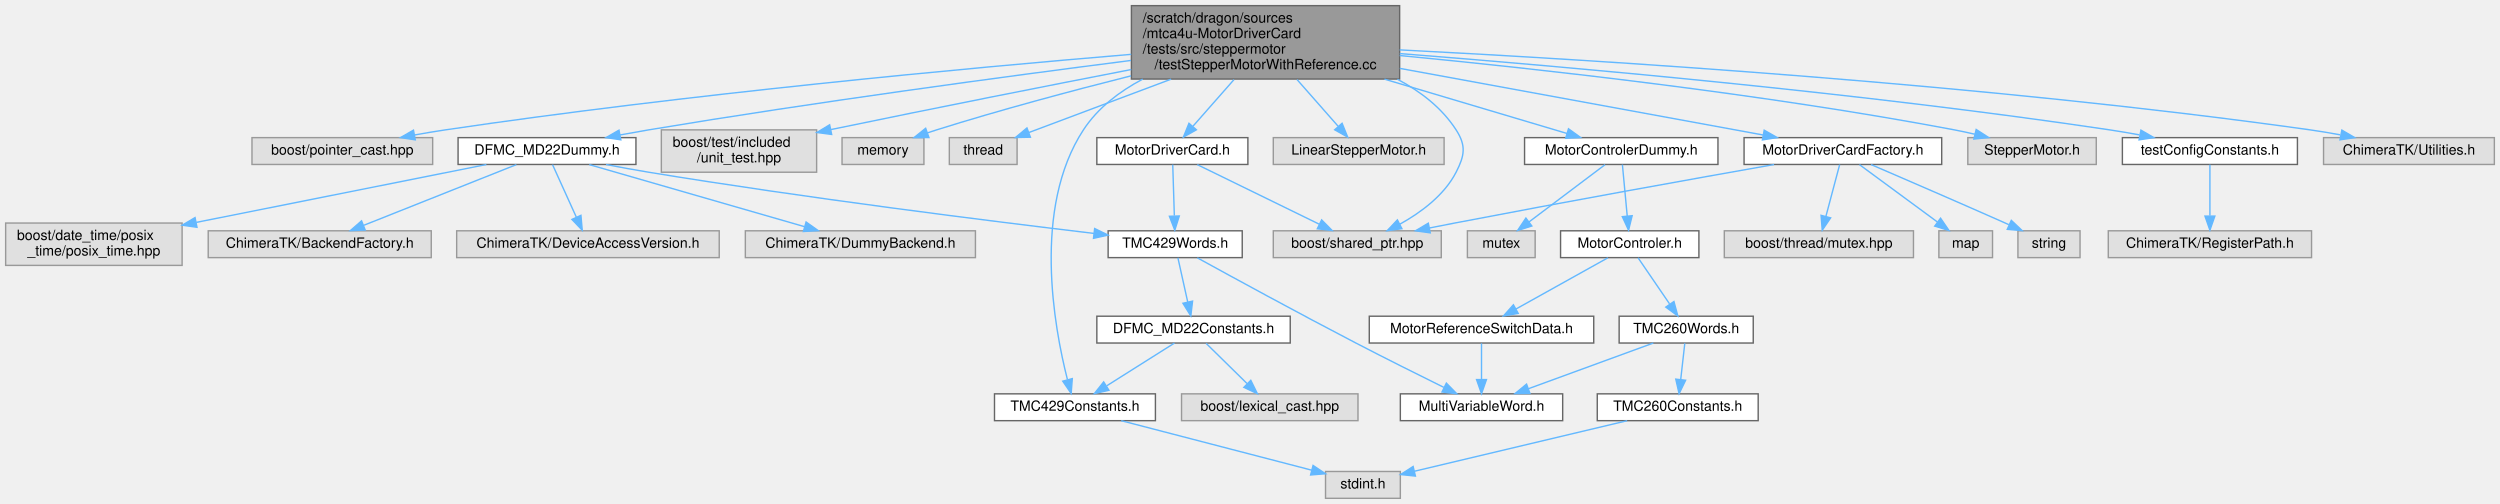
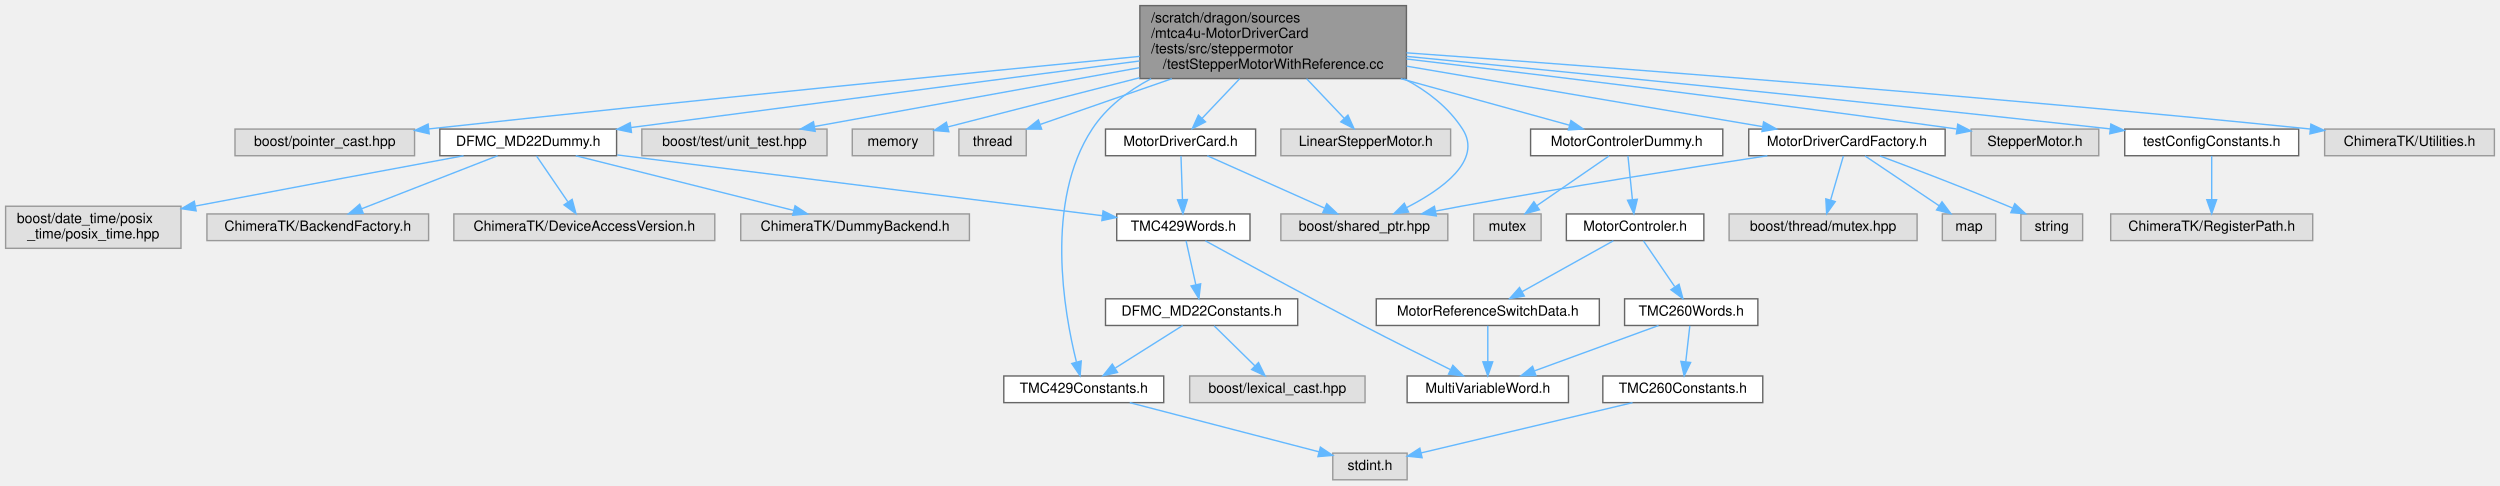
- <svg xmlns="http://www.w3.org/2000/svg" xmlns:xlink="http://www.w3.org/1999/xlink" width="1771pt" height="357pt" viewBox="0.00 0.00 1771.00 357.00">
-   <g id="graph0" class="graph" transform="scale(1 1) rotate(0) translate(4 353)">
+ <svg xmlns="http://www.w3.org/2000/svg" xmlns:xlink="http://www.w3.org/1999/xlink" width="1782pt" height="346pt" viewBox="0.00 0.00 1782.00 346.00">
+   <g id="graph0" class="graph" transform="scale(1 1) rotate(0) translate(4 342)">
    <g id="Node000001" class="node">
      <g id="a_Node000001">
        <a xlink:title=" ">
-           <polygon fill="#999999" stroke="#666666" points="987.5,-349 797.5,-349 797.5,-297 987.5,-297 987.5,-349" />
-           <text text-anchor="start" x="805.5" y="-337" font-family="Helvetica,sans-Serif" font-size="10.00">/scratch/dragon/sources</text>
-           <text text-anchor="start" x="805.5" y="-326" font-family="Helvetica,sans-Serif" font-size="10.00">/mtca4u-MotorDriverCard</text>
-           <text text-anchor="start" x="805.5" y="-315" font-family="Helvetica,sans-Serif" font-size="10.00">/tests/src/steppermotor</text>
-           <text text-anchor="middle" x="892.5" y="-304" font-family="Helvetica,sans-Serif" font-size="10.00">/testStepperMotorWithReference.cc</text>
+           <polygon fill="#999999" stroke="#666666" points="998.5,-338 808.5,-338 808.5,-286 998.5,-286 998.5,-338" />
+           <text text-anchor="start" x="816.5" y="-326" font-family="Helvetica,sans-Serif" font-size="10.00">/scratch/dragon/sources</text>
+           <text text-anchor="start" x="816.5" y="-315" font-family="Helvetica,sans-Serif" font-size="10.00">/mtca4u-MotorDriverCard</text>
+           <text text-anchor="start" x="816.5" y="-304" font-family="Helvetica,sans-Serif" font-size="10.00">/tests/src/steppermotor</text>
+           <text text-anchor="middle" x="903.5" y="-293" font-family="Helvetica,sans-Serif" font-size="10.00">/testStepperMotorWithReference.cc</text>
        </a>
      </g>
    </g>
    <g id="Node000002" class="node">
      <g id="a_Node000002">
        <a xlink:title=" ">
-           <polygon fill="#e0e0e0" stroke="#999999" points="302.5,-255.5 174.5,-255.5 174.5,-236.5 302.5,-236.5 302.5,-255.5" />
-           <text text-anchor="middle" x="238.5" y="-243.5" font-family="Helvetica,sans-Serif" font-size="10.00">boost/pointer_cast.hpp</text>
+           <polygon fill="#e0e0e0" stroke="#999999" points="291.5,-250 163.5,-250 163.5,-231 291.5,-231 291.5,-250" />
+           <text text-anchor="middle" x="227.5" y="-238" font-family="Helvetica,sans-Serif" font-size="10.00">boost/pointer_cast.hpp</text>
        </a>
      </g>
    </g>
    <g id="edge1_Node000001_Node000002" class="edge">
      <g id="a_edge1_Node000001_Node000002">
        <a xlink:title=" ">
-           <path fill="none" stroke="#63b8ff" d="M797.34,-314.5C682.01,-304.85 481.93,-286.24 311.5,-261 304.39,-259.95 296.92,-258.69 289.58,-257.37" />
-           <polygon fill="#63b8ff" stroke="#63b8ff" points="290.18,-253.92 279.7,-255.54 288.9,-260.8 290.18,-253.92" />
+           <path fill="none" stroke="#63b8ff" d="M808.41,-301.83C691.64,-290.46 487.24,-270.24 301.54,-250.1" />
+           <polygon fill="#63b8ff" stroke="#63b8ff" points="301.91,-246.62 291.59,-249.02 301.15,-253.58 301.91,-246.62" />
        </a>
      </g>
    </g>
    <g id="Node000003" class="node">
      <g id="a_Node000003">
        <a xlink:title=" ">
-           <polygon fill="#e0e0e0" stroke="#999999" points="1017,-189.5 898,-189.5 898,-170.5 1017,-170.5 1017,-189.5" />
-           <text text-anchor="middle" x="957.5" y="-177.5" font-family="Helvetica,sans-Serif" font-size="10.00">boost/shared_ptr.hpp</text>
+           <polygon fill="#e0e0e0" stroke="#999999" points="1028,-189.5 909,-189.5 909,-170.5 1028,-170.5 1028,-189.5" />
+           <text text-anchor="middle" x="968.5" y="-177.5" font-family="Helvetica,sans-Serif" font-size="10.00">boost/shared_ptr.hpp</text>
        </a>
      </g>
    </g>
    <g id="edge2_Node000001_Node000003" class="edge">
      <g id="a_edge2_Node000001_Node000003">
        <a xlink:title=" ">
-           <path fill="none" stroke="#63b8ff" d="M985.91,-296.87C1002.39,-288.19 1017.46,-276.56 1027.5,-261 1034.73,-249.8 1033.6,-242.86 1027.5,-231 1019.07,-214.61 1002.5,-202.41 987.6,-194.16" />
-           <polygon fill="#63b8ff" stroke="#63b8ff" points="989.12,-191 978.63,-189.53 985.91,-197.23 989.12,-191" />
+           <path fill="none" stroke="#63b8ff" d="M996.91,-285.87C1013.39,-277.19 1028.46,-265.56 1038.5,-250 1052.94,-227.63 1023.76,-206.89 998.78,-194.11" />
+           <polygon fill="#63b8ff" stroke="#63b8ff" points="1000.03,-190.83 989.51,-189.61 996.98,-197.12 1000.03,-190.83" />
        </a>
      </g>
    </g>
    <g id="Node000004" class="node">
      <g id="a_Node000004">
        <a xlink:title=" ">
-           <polygon fill="#e0e0e0" stroke="#999999" points="574.5,-261 464.5,-261 464.5,-231 574.5,-231 574.5,-261" />
-           <text text-anchor="start" x="472.5" y="-249" font-family="Helvetica,sans-Serif" font-size="10.00">boost/test/included</text>
-           <text text-anchor="middle" x="519.5" y="-238" font-family="Helvetica,sans-Serif" font-size="10.00">/unit_test.hpp</text>
+           <polygon fill="#e0e0e0" stroke="#999999" points="585.5,-250 453.5,-250 453.5,-231 585.5,-231 585.5,-250" />
+           <text text-anchor="middle" x="519.5" y="-238" font-family="Helvetica,sans-Serif" font-size="10.00">boost/test/unit_test.hpp</text>
        </a>
      </g>
    </g>
    <g id="edge3_Node000001_Node000004" class="edge">
      <g id="a_edge3_Node000001_Node000004">
        <a xlink:title=" ">
-           <path fill="none" stroke="#63b8ff" d="M797.39,-303.75C738.74,-292.37 661.72,-277.2 584.55,-261.2" />
-           <polygon fill="#63b8ff" stroke="#63b8ff" points="585.15,-257.75 574.64,-259.14 583.72,-264.6 585.15,-257.75" />
+           <path fill="none" stroke="#63b8ff" d="M808.09,-293.73C735.43,-280.58 637.83,-262.92 576.81,-251.87" />
+           <polygon fill="#63b8ff" stroke="#63b8ff" points="577.06,-248.36 566.6,-250.02 575.82,-255.25 577.06,-248.36" />
        </a>
      </g>
    </g>
    <g id="Node000005" class="node">
      <g id="a_Node000005">
        <a xlink:title=" ">
-           <polygon fill="#e0e0e0" stroke="#999999" points="650.5,-255.5 592.5,-255.5 592.5,-236.5 650.5,-236.5 650.5,-255.5" />
-           <text text-anchor="middle" x="621.5" y="-243.5" font-family="Helvetica,sans-Serif" font-size="10.00">memory</text>
+           <polygon fill="#e0e0e0" stroke="#999999" points="661.5,-250 603.5,-250 603.5,-231 661.5,-231 661.5,-250" />
+           <text text-anchor="middle" x="632.5" y="-238" font-family="Helvetica,sans-Serif" font-size="10.00">memory</text>
        </a>
      </g>
    </g>
    <g id="edge4_Node000001_Node000005" class="edge">
      <g id="a_edge4_Node000001_Node000005">
        <a xlink:title=" ">
-           <path fill="none" stroke="#63b8ff" d="M797.25,-299.28C754.81,-288.59 704.38,-275.1 659.5,-261 657.37,-260.33 655.19,-259.61 653,-258.87" />
-           <polygon fill="#63b8ff" stroke="#63b8ff" points="654.07,-255.54 643.48,-255.51 651.74,-262.14 654.07,-255.54" />
+           <path fill="none" stroke="#63b8ff" d="M808.34,-286.59C761.42,-274.56 707.4,-260.71 671.76,-251.57" />
+           <polygon fill="#63b8ff" stroke="#63b8ff" points="672.32,-248.1 661.76,-249 670.58,-254.88 672.32,-248.1" />
        </a>
      </g>
    </g>
    <g id="Node000006" class="node">
      <g id="a_Node000006">
        <a xlink:title=" ">
-           <polygon fill="#e0e0e0" stroke="#999999" points="716.5,-255.5 668.5,-255.5 668.5,-236.5 716.5,-236.5 716.5,-255.5" />
-           <text text-anchor="middle" x="692.5" y="-243.5" font-family="Helvetica,sans-Serif" font-size="10.00">thread</text>
+           <polygon fill="#e0e0e0" stroke="#999999" points="727.5,-250 679.5,-250 679.5,-231 727.5,-231 727.5,-250" />
+           <text text-anchor="middle" x="703.5" y="-238" font-family="Helvetica,sans-Serif" font-size="10.00">thread</text>
        </a>
      </g>
    </g>
    <g id="edge5_Node000001_Node000006" class="edge">
      <g id="a_edge5_Node000001_Node000006">
        <a xlink:title=" ">
-           <path fill="none" stroke="#63b8ff" d="M825.62,-296.92C791.64,-284.18 751.91,-269.28 724.75,-259.09" />
-           <polygon fill="#63b8ff" stroke="#63b8ff" points="725.94,-255.8 715.35,-255.57 723.49,-262.36 725.94,-255.8" />
+           <path fill="none" stroke="#63b8ff" d="M831.3,-285.91C799.29,-274.79 763.16,-262.23 737.5,-253.32" />
+           <polygon fill="#63b8ff" stroke="#63b8ff" points="738.47,-249.95 727.87,-249.97 736.17,-256.56 738.47,-249.95" />
        </a>
      </g>
    </g>
    <g id="Node000007" class="node">
      <g id="a_Node000007">
        <a xlink:href="_d_f_m_c___m_d22_dummy_8h.html" target="_top" xlink:title=" ">
-           <polygon fill="white" stroke="#666666" points="446.5,-255.5 320.5,-255.5 320.5,-236.5 446.5,-236.5 446.5,-255.5" />
-           <text text-anchor="middle" x="383.5" y="-243.5" font-family="Helvetica,sans-Serif" font-size="10.00">DFMC_MD22Dummy.h</text>
+           <polygon fill="white" stroke="#666666" points="435.5,-250 309.5,-250 309.5,-231 435.5,-231 435.5,-250" />
+           <text text-anchor="middle" x="372.5" y="-238" font-family="Helvetica,sans-Serif" font-size="10.00">DFMC_MD22Dummy.h</text>
        </a>
      </g>
    </g>
    <g id="edge6_Node000001_Node000007" class="edge">
      <g id="a_edge6_Node000001_Node000007">
        <a xlink:title=" ">
-           <path fill="none" stroke="#63b8ff" d="M797.23,-310.19C708.55,-298.84 572.8,-280.58 455.5,-261 448.92,-259.9 442.01,-258.67 435.19,-257.4" />
-           <polygon fill="#63b8ff" stroke="#63b8ff" points="435.79,-253.95 425.31,-255.52 434.48,-260.82 435.79,-253.95" />
+           <path fill="none" stroke="#63b8ff" d="M808.26,-298.53C704.31,-284.93 540.12,-263.44 445.77,-251.09" />
+           <polygon fill="#63b8ff" stroke="#63b8ff" points="446.11,-247.6 435.74,-249.78 445.2,-254.54 446.11,-247.6" />
        </a>
      </g>
    </g>
    <g id="Node000010" class="node">
      <g id="a_Node000010">
        <a xlink:href="_t_m_c429_constants_8h.html" target="_top" xlink:title=" ">
-           <polygon fill="white" stroke="#666666" points="814.5,-74 700.5,-74 700.5,-55 814.5,-55 814.5,-74" />
-           <text text-anchor="middle" x="757.5" y="-62" font-family="Helvetica,sans-Serif" font-size="10.00">TMC429Constants.h</text>
+           <polygon fill="white" stroke="#666666" points="825.5,-74 711.5,-74 711.5,-55 825.5,-55 825.5,-74" />
+           <text text-anchor="middle" x="768.5" y="-62" font-family="Helvetica,sans-Serif" font-size="10.00">TMC429Constants.h</text>
        </a>
      </g>
    </g>
    <g id="edge38_Node000001_Node000010" class="edge">
      <g id="a_edge38_Node000001_Node000010">
        <a xlink:title=" ">
-           <path fill="none" stroke="#63b8ff" d="M805.5,-296.95C788.97,-288.21 773.68,-276.54 763.5,-261 727.25,-205.65 742.7,-121.31 752.16,-84.16" />
-           <polygon fill="#63b8ff" stroke="#63b8ff" points="755.61,-84.8 754.83,-74.24 748.85,-82.98 755.61,-84.8" />
+           <path fill="none" stroke="#63b8ff" d="M816.52,-285.93C799.99,-277.2 784.69,-265.53 774.5,-250 740.54,-198.26 754.4,-119.6 763.26,-84.07" />
+           <polygon fill="#63b8ff" stroke="#63b8ff" points="766.71,-84.7 765.89,-74.14 759.95,-82.91 766.71,-84.7" />
        </a>
      </g>
    </g>
    <g id="Node000018" class="node">
      <g id="a_Node000018">
        <a xlink:title=" ">
-           <polygon fill="#e0e0e0" stroke="#999999" points="1019,-255.5 898,-255.5 898,-236.5 1019,-236.5 1019,-255.5" />
-           <text text-anchor="middle" x="958.5" y="-243.5" font-family="Helvetica,sans-Serif" font-size="10.00">LinearStepperMotor.h</text>
+           <polygon fill="#e0e0e0" stroke="#999999" points="1030,-250 909,-250 909,-231 1030,-231 1030,-250" />
+           <text text-anchor="middle" x="969.5" y="-238" font-family="Helvetica,sans-Serif" font-size="10.00">LinearStepperMotor.h</text>
        </a>
      </g>
    </g>
    <g id="edge17_Node000001_Node000018" class="edge">
      <g id="a_edge17_Node000001_Node000018">
        <a xlink:title=" ">
-           <path fill="none" stroke="#63b8ff" d="M914.84,-296.61C924.45,-285.7 935.4,-273.25 943.93,-263.56" />
-           <polygon fill="#63b8ff" stroke="#63b8ff" points="946.73,-265.67 950.71,-255.85 941.48,-261.05 946.73,-265.67" />
+           <path fill="none" stroke="#63b8ff" d="M927.33,-285.91C936.28,-276.48 946.21,-266.02 954.19,-257.62" />
+           <polygon fill="#63b8ff" stroke="#63b8ff" points="956.79,-259.96 961.14,-250.3 951.72,-255.14 956.79,-259.96" />
        </a>
      </g>
    </g>
    <g id="Node000019" class="node">
      <g id="a_Node000019">
        <a xlink:href="_motor_controler_dummy_8h.html" target="_top" xlink:title=" ">
-           <polygon fill="white" stroke="#666666" points="1213,-255.5 1076,-255.5 1076,-236.5 1213,-236.5 1213,-255.5" />
-           <text text-anchor="middle" x="1144.5" y="-243.5" font-family="Helvetica,sans-Serif" font-size="10.00">MotorControlerDummy.h</text>
+           <polygon fill="white" stroke="#666666" points="1224,-250 1087,-250 1087,-231 1224,-231 1224,-250" />
+           <text text-anchor="middle" x="1155.5" y="-238" font-family="Helvetica,sans-Serif" font-size="10.00">MotorControlerDummy.h</text>
        </a>
      </g>
    </g>
    <g id="edge18_Node000001_Node000019" class="edge">
      <g id="a_edge18_Node000001_Node000019">
        <a xlink:title=" ">
-           <path fill="none" stroke="#63b8ff" d="M976.76,-296.92C1020.52,-283.9 1071.85,-268.62 1106.09,-258.43" />
-           <polygon fill="#63b8ff" stroke="#63b8ff" points="1107.12,-261.78 1115.71,-255.57 1105.12,-255.07 1107.12,-261.78" />
+           <path fill="none" stroke="#63b8ff" d="M994.48,-285.91C1035.57,-274.58 1082.06,-261.76 1114.48,-252.81" />
+           <polygon fill="#63b8ff" stroke="#63b8ff" points="1115.78,-256.09 1124.49,-250.05 1113.92,-249.34 1115.78,-256.09" />
        </a>
      </g>
    </g>
    <g id="Node000025" class="node">
      <g id="a_Node000025">
        <a xlink:href="_motor_driver_card_8h.html" target="_top" xlink:title=" ">
-           <polygon fill="white" stroke="#666666" points="880,-255.5 773,-255.5 773,-236.5 880,-236.5 880,-255.5" />
-           <text text-anchor="middle" x="826.5" y="-243.5" font-family="Helvetica,sans-Serif" font-size="10.00">MotorDriverCard.h</text>
+           <polygon fill="white" stroke="#666666" points="891,-250 784,-250 784,-231 891,-231 891,-250" />
+           <text text-anchor="middle" x="837.5" y="-238" font-family="Helvetica,sans-Serif" font-size="10.00">MotorDriverCard.h</text>
        </a>
      </g>
    </g>
    <g id="edge27_Node000001_Node000025" class="edge">
      <g id="a_edge27_Node000001_Node000025">
        <a xlink:title=" ">
-           <path fill="none" stroke="#63b8ff" d="M870.16,-296.61C860.55,-285.7 849.6,-273.25 841.07,-263.56" />
-           <polygon fill="#63b8ff" stroke="#63b8ff" points="843.52,-261.05 834.29,-255.85 838.27,-265.67 843.52,-261.05" />
+           <path fill="none" stroke="#63b8ff" d="M879.67,-285.91C870.72,-276.48 860.79,-266.02 852.81,-257.62" />
+           <polygon fill="#63b8ff" stroke="#63b8ff" points="855.28,-255.14 845.86,-250.3 850.21,-259.96 855.28,-255.14" />
        </a>
      </g>
    </g>
    <g id="Node000026" class="node">
      <g id="a_Node000026">
        <a xlink:href="_motor_driver_card_factory_8h.html" target="_top" xlink:title=" ">
-           <polygon fill="white" stroke="#666666" points="1371.5,-255.5 1231.5,-255.5 1231.5,-236.5 1371.5,-236.5 1371.5,-255.5" />
-           <text text-anchor="middle" x="1301.5" y="-243.5" font-family="Helvetica,sans-Serif" font-size="10.00">MotorDriverCardFactory.h</text>
+           <polygon fill="white" stroke="#666666" points="1382.5,-250 1242.5,-250 1242.5,-231 1382.5,-231 1382.5,-250" />
+           <text text-anchor="middle" x="1312.5" y="-238" font-family="Helvetica,sans-Serif" font-size="10.00">MotorDriverCardFactory.h</text>
        </a>
      </g>
    </g>
    <g id="edge30_Node000001_Node000026" class="edge">
      <g id="a_edge30_Node000001_Node000026">
        <a xlink:title=" ">
-           <path fill="none" stroke="#63b8ff" d="M987.62,-304.56C1067.42,-289.92 1178.72,-269.51 1245.11,-257.34" />
-           <polygon fill="#63b8ff" stroke="#63b8ff" points="1245.76,-260.78 1254.97,-255.53 1244.5,-253.89 1245.76,-260.78" />
+           <path fill="none" stroke="#63b8ff" d="M998.62,-294.84C1076.97,-281.52 1185.66,-263.05 1252.42,-251.71" />
+           <polygon fill="#63b8ff" stroke="#63b8ff" points="1253.09,-255.15 1262.36,-250.02 1251.92,-248.24 1253.09,-255.15" />
        </a>
      </g>
    </g>
    <g id="Node000030" class="node">
      <g id="a_Node000030">
        <a xlink:title=" ">
-           <polygon fill="#e0e0e0" stroke="#999999" points="1481,-255.5 1390,-255.5 1390,-236.5 1481,-236.5 1481,-255.5" />
-           <text text-anchor="middle" x="1435.5" y="-243.5" font-family="Helvetica,sans-Serif" font-size="10.00">StepperMotor.h</text>
+           <polygon fill="#e0e0e0" stroke="#999999" points="1492,-250 1401,-250 1401,-231 1492,-231 1492,-250" />
+           <text text-anchor="middle" x="1446.5" y="-238" font-family="Helvetica,sans-Serif" font-size="10.00">StepperMotor.h</text>
        </a>
      </g>
    </g>
    <g id="edge35_Node000001_Node000030" class="edge">
      <g id="a_edge35_Node000001_Node000030">
        <a xlink:title=" ">
-           <path fill="none" stroke="#63b8ff" d="M987.51,-313.67C1086.25,-304.18 1245.01,-286.61 1380.5,-261 1385.21,-260.11 1390.12,-259.05 1394.99,-257.92" />
-           <polygon fill="#63b8ff" stroke="#63b8ff" points="1395.93,-261.29 1404.82,-255.53 1394.27,-254.49 1395.93,-261.29" />
+           <path fill="none" stroke="#63b8ff" d="M998.53,-299.95C1094.65,-288.58 1247.76,-269.95 1390.63,-250.08" />
+           <polygon fill="#63b8ff" stroke="#63b8ff" points="1391.48,-253.5 1400.9,-248.65 1390.51,-246.57 1391.48,-253.5" />
        </a>
      </g>
    </g>
    <g id="Node000031" class="node">
      <g id="a_Node000031">
        <a xlink:href="test_config_constants_8h.html" target="_top" xlink:title=" ">
-           <polygon fill="white" stroke="#666666" points="1623.5,-255.5 1499.5,-255.5 1499.5,-236.5 1623.5,-236.5 1623.5,-255.5" />
-           <text text-anchor="middle" x="1561.5" y="-243.5" font-family="Helvetica,sans-Serif" font-size="10.00">testConfigConstants.h</text>
+           <polygon fill="white" stroke="#666666" points="1634.5,-250 1510.5,-250 1510.5,-231 1634.5,-231 1634.5,-250" />
+           <text text-anchor="middle" x="1572.5" y="-238" font-family="Helvetica,sans-Serif" font-size="10.00">testConfigConstants.h</text>
        </a>
      </g>
    </g>
    <g id="edge36_Node000001_Node000031" class="edge">
      <g id="a_edge36_Node000001_Node000031">
        <a xlink:title=" ">
-           <path fill="none" stroke="#63b8ff" d="M987.61,-315.04C1105.87,-305.77 1313.74,-287.38 1490.5,-261 1497.35,-259.98 1504.53,-258.75 1511.6,-257.45" />
-           <polygon fill="#63b8ff" stroke="#63b8ff" points="1512.64,-260.81 1521.81,-255.5 1511.33,-253.93 1512.64,-260.81" />
+           <path fill="none" stroke="#63b8ff" d="M998.58,-301.82C1114.47,-290.51 1316.54,-270.42 1500.06,-250.14" />
+           <polygon fill="#63b8ff" stroke="#63b8ff" points="1500.61,-253.6 1510.17,-249.02 1499.84,-246.65 1500.61,-253.6" />
        </a>
      </g>
    </g>
    <g id="Node000033" class="node">
      <g id="a_Node000033">
        <a xlink:title=" ">
-           <polygon fill="#e0e0e0" stroke="#999999" points="1763,-255.5 1642,-255.5 1642,-236.5 1763,-236.5 1763,-255.5" />
-           <text text-anchor="middle" x="1702.5" y="-243.5" font-family="Helvetica,sans-Serif" font-size="10.00">ChimeraTK/Utilities.h</text>
+           <polygon fill="#e0e0e0" stroke="#999999" points="1774,-250 1653,-250 1653,-231 1774,-231 1774,-250" />
+           <text text-anchor="middle" x="1713.5" y="-238" font-family="Helvetica,sans-Serif" font-size="10.00">ChimeraTK/Utilities.h</text>
        </a>
      </g>
    </g>
    <g id="edge39_Node000001_Node000033" class="edge">
      <g id="a_edge39_Node000001_Node000033">
        <a xlink:title=" ">
-           <path fill="none" stroke="#63b8ff" d="M987.51,-317.67C1128.72,-310.45 1402.09,-293.43 1632.5,-261 1639.43,-260.03 1646.7,-258.8 1653.83,-257.48" />
-           <polygon fill="#63b8ff" stroke="#63b8ff" points="1654.97,-260.83 1664.12,-255.5 1653.64,-253.95 1654.97,-260.83" />
+           <path fill="none" stroke="#63b8ff" d="M998.52,-304.35C1137.46,-294.35 1404.48,-274.15 1642.57,-250.06" />
+           <polygon fill="#63b8ff" stroke="#63b8ff" points="1643.21,-253.51 1652.81,-249.01 1642.51,-246.54 1643.21,-253.51" />
        </a>
      </g>
    </g>
    <g id="Node000008" class="node">
      <g id="a_Node000008">
        <a xlink:href="_t_m_c429_words_8h.html" target="_top" xlink:title=" ">
-           <polygon fill="white" stroke="#666666" points="876,-189.5 781,-189.5 781,-170.5 876,-170.5 876,-189.5" />
-           <text text-anchor="middle" x="828.5" y="-177.5" font-family="Helvetica,sans-Serif" font-size="10.00">TMC429Words.h</text>
+           <polygon fill="white" stroke="#666666" points="887,-189.5 792,-189.5 792,-170.5 887,-170.5 887,-189.5" />
+           <text text-anchor="middle" x="839.5" y="-177.5" font-family="Helvetica,sans-Serif" font-size="10.00">TMC429Words.h</text>
        </a>
      </g>
    </g>
    <g id="edge7_Node000007_Node000008" class="edge">
      <g id="a_edge7_Node000007_Node000008">
        <a xlink:title=" ">
-           <path fill="none" stroke="#63b8ff" d="M425.3,-236.44C435.19,-234.54 445.7,-232.61 455.5,-231 566.8,-212.74 697.61,-196.37 771,-187.64" />
-           <polygon fill="#63b8ff" stroke="#63b8ff" points="771.45,-191.11 780.97,-186.46 770.63,-184.16 771.45,-191.11" />
+           <path fill="none" stroke="#63b8ff" d="M435.97,-231.55C527.13,-220.13 693.8,-199.25 781.7,-188.24" />
+           <polygon fill="#63b8ff" stroke="#63b8ff" points="782.27,-191.7 791.76,-186.98 781.4,-184.75 782.27,-191.7" />
        </a>
      </g>
    </g>
    <g id="Node000014" class="node">
      <g id="a_Node000014">
        <a xlink:title=" ">
          <polygon fill="#e0e0e0" stroke="#999999" points="301.5,-189.5 143.5,-189.5 143.5,-170.5 301.5,-170.5 301.5,-189.5" />
          <text text-anchor="middle" x="222.5" y="-177.5" font-family="Helvetica,sans-Serif" font-size="10.00">ChimeraTK/BackendFactory.h</text>
        </a>
      </g>
    </g>
    <g id="edge13_Node000007_Node000014" class="edge">
      <g id="a_edge13_Node000007_Node000014">
        <a xlink:title=" ">
-           <path fill="none" stroke="#63b8ff" d="M361.79,-236.37C333.98,-225.32 285.6,-206.08 253.82,-193.45" />
-           <polygon fill="#63b8ff" stroke="#63b8ff" points="254.71,-190.04 244.13,-189.6 252.13,-196.54 254.71,-190.04" />
+           <path fill="none" stroke="#63b8ff" d="M350.69,-230.99C325.25,-221.07 282.99,-204.59 253.99,-193.28" />
+           <polygon fill="#63b8ff" stroke="#63b8ff" points="254.93,-189.89 244.34,-189.52 252.38,-196.41 254.93,-189.89" />
        </a>
      </g>
    </g>
    <g id="Node000015" class="node">
      <g id="a_Node000015">
        <a xlink:title=" ">
          <polygon fill="#e0e0e0" stroke="#999999" points="505.5,-189.5 319.5,-189.5 319.5,-170.5 505.5,-170.5 505.5,-189.5" />
          <text text-anchor="middle" x="412.5" y="-177.5" font-family="Helvetica,sans-Serif" font-size="10.00">ChimeraTK/DeviceAccessVersion.h</text>
        </a>
      </g>
    </g>
    <g id="edge14_Node000007_Node000015" class="edge">
      <g id="a_edge14_Node000007_Node000015">
        <a xlink:title=" ">
-           <path fill="none" stroke="#63b8ff" d="M387.41,-236.37C391.71,-226.88 398.74,-211.36 404.27,-199.16" />
-           <polygon fill="#63b8ff" stroke="#63b8ff" points="407.53,-200.46 408.46,-189.91 401.15,-197.57 407.53,-200.46" />
+           <path fill="none" stroke="#63b8ff" d="M378.4,-230.87C384.25,-222.31 393.37,-208.97 400.71,-198.24" />
+           <polygon fill="#63b8ff" stroke="#63b8ff" points="403.82,-199.9 406.57,-189.67 398.04,-195.95 403.82,-199.9" />
        </a>
      </g>
    </g>
    <g id="Node000016" class="node">
      <g id="a_Node000016">
        <a xlink:title=" ">
          <polygon fill="#e0e0e0" stroke="#999999" points="687,-189.5 524,-189.5 524,-170.5 687,-170.5 687,-189.5" />
          <text text-anchor="middle" x="605.5" y="-177.5" font-family="Helvetica,sans-Serif" font-size="10.00">ChimeraTK/DummyBackend.h</text>
        </a>
      </g>
    </g>
    <g id="edge15_Node000007_Node000016" class="edge">
      <g id="a_edge15_Node000007_Node000016">
        <a xlink:title=" ">
-           <path fill="none" stroke="#63b8ff" d="M413.44,-236.37C452.86,-225 522.26,-205 565.96,-192.4" />
-           <polygon fill="#63b8ff" stroke="#63b8ff" points="567.04,-195.73 575.68,-189.6 565.1,-189 567.04,-195.73" />
+           <path fill="none" stroke="#63b8ff" d="M406.38,-230.99C447.45,-220.68 516.74,-203.28 561.8,-191.97" />
+           <polygon fill="#63b8ff" stroke="#63b8ff" points="562.73,-195.35 571.58,-189.52 561.03,-188.56 562.73,-195.35" />
        </a>
      </g>
    </g>
    <g id="Node000017" class="node">
      <g id="a_Node000017">
        <a xlink:title=" ">
          <polygon fill="#e0e0e0" stroke="#999999" points="125,-195 0,-195 0,-165 125,-165 125,-195" />
          <text text-anchor="start" x="8" y="-183" font-family="Helvetica,sans-Serif" font-size="10.00">boost/date_time/posix</text>
          <text text-anchor="middle" x="62.5" y="-172" font-family="Helvetica,sans-Serif" font-size="10.00">_time/posix_time.hpp</text>
        </a>
      </g>
    </g>
    <g id="edge16_Node000007_Node000017" class="edge">
      <g id="a_edge16_Node000007_Node000017">
        <a xlink:title=" ">
-           <path fill="none" stroke="#63b8ff" d="M340.54,-236.44C288,-225.96 198.26,-208.07 134.97,-195.45" />
-           <polygon fill="#63b8ff" stroke="#63b8ff" points="135.54,-191.99 125.04,-193.47 134.17,-198.86 135.54,-191.99" />
+           <path fill="none" stroke="#63b8ff" d="M326.41,-230.98C280.61,-222.5 208.07,-209 135.55,-195.19" />
+           <polygon fill="#63b8ff" stroke="#63b8ff" points="135.8,-191.68 125.32,-193.24 134.49,-198.55 135.8,-191.68" />
        </a>
      </g>
    </g>
    <g id="Node000009" class="node">
      <g id="a_Node000009">
        <a xlink:href="_d_f_m_c___m_d22_constants_8h.html" target="_top" xlink:title=" ">
-           <polygon fill="white" stroke="#666666" points="910,-129 773,-129 773,-110 910,-110 910,-129" />
-           <text text-anchor="middle" x="841.5" y="-117" font-family="Helvetica,sans-Serif" font-size="10.00">DFMC_MD22Constants.h</text>
+           <polygon fill="white" stroke="#666666" points="921,-129 784,-129 784,-110 921,-110 921,-129" />
+           <text text-anchor="middle" x="852.5" y="-117" font-family="Helvetica,sans-Serif" font-size="10.00">DFMC_MD22Constants.h</text>
        </a>
      </g>
    </g>
    <g id="edge8_Node000008_Node000009" class="edge">
      <g id="a_edge8_Node000008_Node000009">
        <a xlink:title=" ">
-           <path fill="none" stroke="#63b8ff" d="M830.42,-170.37C832.24,-162.16 835.05,-149.54 837.38,-139.05" />
-           <polygon fill="#63b8ff" stroke="#63b8ff" points="840.82,-139.69 839.57,-129.17 833.99,-138.17 840.82,-139.69" />
+           <path fill="none" stroke="#63b8ff" d="M841.42,-170.37C843.24,-162.16 846.05,-149.54 848.38,-139.05" />
+           <polygon fill="#63b8ff" stroke="#63b8ff" points="851.82,-139.69 850.57,-129.17 844.99,-138.17 851.82,-139.69" />
        </a>
      </g>
    </g>
    <g id="Node000013" class="node">
      <g id="a_Node000013">
        <a xlink:href="_multi_variable_word_8h.html" target="_top" xlink:title=" ">
-           <polygon fill="white" stroke="#666666" points="1103,-74 988,-74 988,-55 1103,-55 1103,-74" />
-           <text text-anchor="middle" x="1045.5" y="-62" font-family="Helvetica,sans-Serif" font-size="10.00">MultiVariableWord.h</text>
+           <polygon fill="white" stroke="#666666" points="1114,-74 999,-74 999,-55 1114,-55 1114,-74" />
+           <text text-anchor="middle" x="1056.5" y="-62" font-family="Helvetica,sans-Serif" font-size="10.00">MultiVariableWord.h</text>
        </a>
      </g>
    </g>
    <g id="edge12_Node000008_Node000013" class="edge">
      <g id="a_edge12_Node000008_Node000013">
        <a xlink:title=" ">
-           <path fill="none" stroke="#63b8ff" d="M844.18,-170.35C868.23,-157.12 915.73,-131.18 956.5,-110 977.33,-99.18 1001.11,-87.32 1018.85,-78.56" />
-           <polygon fill="#63b8ff" stroke="#63b8ff" points="1020.6,-81.6 1028.02,-74.04 1017.51,-75.32 1020.6,-81.6" />
+           <path fill="none" stroke="#63b8ff" d="M855.18,-170.35C879.23,-157.12 926.73,-131.18 967.5,-110 988.33,-99.18 1012.11,-87.32 1029.85,-78.56" />
+           <polygon fill="#63b8ff" stroke="#63b8ff" points="1031.6,-81.6 1039.02,-74.04 1028.51,-75.32 1031.6,-81.6" />
        </a>
      </g>
    </g>
    <g id="edge9_Node000009_Node000010" class="edge">
      <g id="a_edge9_Node000009_Node000010">
        <a xlink:title=" ">
-           <path fill="none" stroke="#63b8ff" d="M828,-109.98C815.1,-101.84 795.4,-89.41 780.1,-79.76" />
-           <polygon fill="#63b8ff" stroke="#63b8ff" points="781.57,-76.55 771.24,-74.17 777.83,-82.47 781.57,-76.55" />
+           <path fill="none" stroke="#63b8ff" d="M839,-109.98C826.1,-101.84 806.4,-89.41 791.1,-79.76" />
+           <polygon fill="#63b8ff" stroke="#63b8ff" points="792.57,-76.55 782.24,-74.17 788.83,-82.47 792.57,-76.55" />
        </a>
      </g>
    </g>
    <g id="Node000012" class="node">
      <g id="a_Node000012">
        <a xlink:title=" ">
-           <polygon fill="#e0e0e0" stroke="#999999" points="958,-74 833,-74 833,-55 958,-55 958,-74" />
-           <text text-anchor="middle" x="895.5" y="-62" font-family="Helvetica,sans-Serif" font-size="10.00">boost/lexical_cast.hpp</text>
+           <polygon fill="#e0e0e0" stroke="#999999" points="969,-74 844,-74 844,-55 969,-55 969,-74" />
+           <text text-anchor="middle" x="906.5" y="-62" font-family="Helvetica,sans-Serif" font-size="10.00">boost/lexical_cast.hpp</text>
        </a>
      </g>
    </g>
    <g id="edge11_Node000009_Node000012" class="edge">
      <g id="a_edge11_Node000009_Node000012">
        <a xlink:title=" ">
-           <path fill="none" stroke="#63b8ff" d="M850.42,-109.75C858.28,-102.03 869.93,-90.6 879.42,-81.28" />
-           <polygon fill="#63b8ff" stroke="#63b8ff" points="882.06,-83.59 886.75,-74.09 877.16,-78.6 882.06,-83.59" />
+           <path fill="none" stroke="#63b8ff" d="M861.42,-109.75C869.28,-102.03 880.93,-90.6 890.42,-81.28" />
+           <polygon fill="#63b8ff" stroke="#63b8ff" points="893.06,-83.59 897.75,-74.09 888.16,-78.6 893.06,-83.59" />
        </a>
      </g>
    </g>
    <g id="Node000011" class="node">
      <g id="a_Node000011">
        <a xlink:title=" ">
-           <polygon fill="#e0e0e0" stroke="#999999" points="988,-19 935,-19 935,0 988,0 988,-19" />
-           <text text-anchor="middle" x="961.5" y="-7" font-family="Helvetica,sans-Serif" font-size="10.00">stdint.h</text>
+           <polygon fill="#e0e0e0" stroke="#999999" points="999,-19 946,-19 946,0 999,0 999,-19" />
+           <text text-anchor="middle" x="972.5" y="-7" font-family="Helvetica,sans-Serif" font-size="10.00">stdint.h</text>
        </a>
      </g>
    </g>
    <g id="edge10_Node000010_Node000011" class="edge">
      <g id="a_edge10_Node000010_Node000011">
        <a xlink:title=" ">
-           <path fill="none" stroke="#63b8ff" d="M790.28,-54.98C827.19,-45.4 886.99,-29.86 925.27,-19.91" />
-           <polygon fill="#63b8ff" stroke="#63b8ff" points="926.18,-23.29 934.98,-17.39 924.42,-16.52 926.18,-23.29" />
+           <path fill="none" stroke="#63b8ff" d="M801.28,-54.98C838.19,-45.4 897.99,-29.86 936.27,-19.91" />
+           <polygon fill="#63b8ff" stroke="#63b8ff" points="937.18,-23.29 945.98,-17.39 935.42,-16.52 937.18,-23.29" />
        </a>
      </g>
    </g>
    <g id="Node000020" class="node">
      <g id="a_Node000020">
        <a xlink:href="_motor_controler_8h.html" target="_top" xlink:title=" ">
-           <polygon fill="white" stroke="#666666" points="1199.5,-189.5 1101.5,-189.5 1101.5,-170.5 1199.5,-170.5 1199.5,-189.5" />
-           <text text-anchor="middle" x="1150.5" y="-177.5" font-family="Helvetica,sans-Serif" font-size="10.00">MotorControler.h</text>
+           <polygon fill="white" stroke="#666666" points="1210.5,-189.5 1112.5,-189.5 1112.5,-170.5 1210.5,-170.5 1210.5,-189.5" />
+           <text text-anchor="middle" x="1161.5" y="-177.5" font-family="Helvetica,sans-Serif" font-size="10.00">MotorControler.h</text>
        </a>
      </g>
    </g>
    <g id="edge19_Node000019_Node000020" class="edge">
      <g id="a_edge19_Node000019_Node000020">
        <a xlink:title=" ">
-           <path fill="none" stroke="#63b8ff" d="M1145.31,-236.37C1146.18,-227.07 1147.6,-211.98 1148.73,-199.9" />
-           <polygon fill="#63b8ff" stroke="#63b8ff" points="1152.22,-200.19 1149.67,-189.91 1145.25,-199.53 1152.22,-200.19" />
+           <path fill="none" stroke="#63b8ff" d="M1156.39,-230.87C1157.22,-222.75 1158.49,-210.31 1159.56,-199.89" />
+           <polygon fill="#63b8ff" stroke="#63b8ff" points="1163.07,-199.97 1160.61,-189.67 1156.11,-199.26 1163.07,-199.97" />
        </a>
      </g>
    </g>
    <g id="Node000024" class="node">
      <g id="a_Node000024">
        <a xlink:title=" ">
-           <polygon fill="#e0e0e0" stroke="#999999" points="1083.5,-189.5 1035.5,-189.5 1035.5,-170.5 1083.5,-170.5 1083.5,-189.5" />
-           <text text-anchor="middle" x="1059.5" y="-177.5" font-family="Helvetica,sans-Serif" font-size="10.00">mutex</text>
+           <polygon fill="#e0e0e0" stroke="#999999" points="1094.5,-189.5 1046.5,-189.5 1046.5,-170.5 1094.5,-170.5 1094.5,-189.5" />
+           <text text-anchor="middle" x="1070.5" y="-177.5" font-family="Helvetica,sans-Serif" font-size="10.00">mutex</text>
        </a>
      </g>
    </g>
    <g id="edge26_Node000019_Node000024" class="edge">
      <g id="a_edge26_Node000019_Node000024">
        <a xlink:title=" ">
-           <path fill="none" stroke="#63b8ff" d="M1133.04,-236.37C1119.22,-225.97 1095.79,-208.32 1079.09,-195.75" />
-           <polygon fill="#63b8ff" stroke="#63b8ff" points="1081.15,-192.92 1071.05,-189.7 1076.94,-198.51 1081.15,-192.92" />
+           <path fill="none" stroke="#63b8ff" d="M1142.96,-230.87C1129.4,-221.54 1107.56,-206.51 1091.4,-195.38" />
+           <polygon fill="#63b8ff" stroke="#63b8ff" points="1093.32,-192.45 1083.09,-189.67 1089.35,-198.22 1093.32,-192.45" />
        </a>
      </g>
    </g>
    <g id="Node000021" class="node">
      <g id="a_Node000021">
        <a xlink:href="_motor_reference_switch_data_8h.html" target="_top" xlink:title=" ">
-           <polygon fill="white" stroke="#666666" points="1125,-129 966,-129 966,-110 1125,-110 1125,-129" />
-           <text text-anchor="middle" x="1045.5" y="-117" font-family="Helvetica,sans-Serif" font-size="10.00">MotorReferenceSwitchData.h</text>
+           <polygon fill="white" stroke="#666666" points="1136,-129 977,-129 977,-110 1136,-110 1136,-129" />
+           <text text-anchor="middle" x="1056.5" y="-117" font-family="Helvetica,sans-Serif" font-size="10.00">MotorReferenceSwitchData.h</text>
        </a>
      </g>
    </g>
    <g id="edge20_Node000020_Node000021" class="edge">
      <g id="a_edge20_Node000020_Node000021">
        <a xlink:title=" ">
-           <path fill="none" stroke="#63b8ff" d="M1135.01,-170.37C1117.87,-160.82 1090.03,-145.31 1069.94,-134.12" />
-           <polygon fill="#63b8ff" stroke="#63b8ff" points="1071.5,-130.98 1061.06,-129.17 1068.09,-137.09 1071.5,-130.98" />
+           <path fill="none" stroke="#63b8ff" d="M1146.01,-170.37C1128.87,-160.82 1101.03,-145.31 1080.94,-134.12" />
+           <polygon fill="#63b8ff" stroke="#63b8ff" points="1082.5,-130.98 1072.06,-129.17 1079.09,-137.09 1082.5,-130.98" />
        </a>
      </g>
    </g>
    <g id="Node000022" class="node">
      <g id="a_Node000022">
        <a xlink:href="_t_m_c260_words_8h.html" target="_top" xlink:title=" ">
-           <polygon fill="white" stroke="#666666" points="1238,-129 1143,-129 1143,-110 1238,-110 1238,-129" />
-           <text text-anchor="middle" x="1190.5" y="-117" font-family="Helvetica,sans-Serif" font-size="10.00">TMC260Words.h</text>
+           <polygon fill="white" stroke="#666666" points="1249,-129 1154,-129 1154,-110 1249,-110 1249,-129" />
+           <text text-anchor="middle" x="1201.5" y="-117" font-family="Helvetica,sans-Serif" font-size="10.00">TMC260Words.h</text>
        </a>
      </g>
    </g>
    <g id="edge22_Node000020_Node000022" class="edge">
      <g id="a_edge22_Node000020_Node000022">
        <a xlink:title=" ">
-           <path fill="none" stroke="#63b8ff" d="M1156.4,-170.37C1162.25,-161.81 1171.37,-148.47 1178.71,-137.74" />
-           <polygon fill="#63b8ff" stroke="#63b8ff" points="1181.82,-139.4 1184.57,-129.17 1176.04,-135.45 1181.82,-139.4" />
+           <path fill="none" stroke="#63b8ff" d="M1167.4,-170.37C1173.25,-161.81 1182.37,-148.47 1189.71,-137.74" />
+           <polygon fill="#63b8ff" stroke="#63b8ff" points="1192.82,-139.4 1195.57,-129.17 1187.04,-135.45 1192.82,-139.4" />
        </a>
      </g>
    </g>
    <g id="edge21_Node000021_Node000013" class="edge">
      <g id="a_edge21_Node000021_Node000013">
        <a xlink:title=" ">
-           <path fill="none" stroke="#63b8ff" d="M1045.5,-109.75C1045.5,-102.8 1045.5,-92.85 1045.5,-84.13" />
-           <polygon fill="#63b8ff" stroke="#63b8ff" points="1049,-84.09 1045.5,-74.09 1042,-84.09 1049,-84.09" />
+           <path fill="none" stroke="#63b8ff" d="M1056.5,-109.75C1056.5,-102.8 1056.5,-92.85 1056.5,-84.13" />
+           <polygon fill="#63b8ff" stroke="#63b8ff" points="1060,-84.09 1056.5,-74.09 1053,-84.09 1060,-84.09" />
        </a>
      </g>
    </g>
    <g id="edge23_Node000022_Node000013" class="edge">
      <g id="a_edge23_Node000022_Node000013">
        <a xlink:title=" ">
-           <path fill="none" stroke="#63b8ff" d="M1167.2,-109.98C1143.25,-101.23 1105.72,-87.51 1078.67,-77.62" />
-           <polygon fill="#63b8ff" stroke="#63b8ff" points="1079.81,-74.32 1069.22,-74.17 1077.41,-80.89 1079.81,-74.32" />
+           <path fill="none" stroke="#63b8ff" d="M1178.2,-109.98C1154.25,-101.23 1116.72,-87.51 1089.67,-77.62" />
+           <polygon fill="#63b8ff" stroke="#63b8ff" points="1090.81,-74.32 1080.22,-74.17 1088.41,-80.89 1090.81,-74.32" />
        </a>
      </g>
    </g>
    <g id="Node000023" class="node">
      <g id="a_Node000023">
        <a xlink:href="_t_m_c260_constants_8h.html" target="_top" xlink:title=" ">
-           <polygon fill="white" stroke="#666666" points="1241.5,-74 1127.5,-74 1127.5,-55 1241.5,-55 1241.5,-74" />
-           <text text-anchor="middle" x="1184.5" y="-62" font-family="Helvetica,sans-Serif" font-size="10.00">TMC260Constants.h</text>
+           <polygon fill="white" stroke="#666666" points="1252.5,-74 1138.5,-74 1138.5,-55 1252.5,-55 1252.5,-74" />
+           <text text-anchor="middle" x="1195.5" y="-62" font-family="Helvetica,sans-Serif" font-size="10.00">TMC260Constants.h</text>
        </a>
      </g>
    </g>
    <g id="edge24_Node000022_Node000023" class="edge">
      <g id="a_edge24_Node000022_Node000023">
        <a xlink:title=" ">
-           <path fill="none" stroke="#63b8ff" d="M1189.51,-109.75C1188.72,-102.8 1187.6,-92.85 1186.61,-84.13" />
-           <polygon fill="#63b8ff" stroke="#63b8ff" points="1190.08,-83.63 1185.47,-74.09 1183.12,-84.42 1190.08,-83.63" />
+           <path fill="none" stroke="#63b8ff" d="M1200.51,-109.75C1199.72,-102.8 1198.6,-92.85 1197.61,-84.13" />
+           <polygon fill="#63b8ff" stroke="#63b8ff" points="1201.08,-83.63 1196.47,-74.09 1194.12,-84.42 1201.08,-83.63" />
        </a>
      </g>
    </g>
    <g id="edge25_Node000023_Node000011" class="edge">
      <g id="a_edge25_Node000023_Node000011">
        <a xlink:title=" ">
-           <path fill="none" stroke="#63b8ff" d="M1148.67,-54.98C1107.27,-45.14 1039.51,-29.04 997.88,-19.15" />
-           <polygon fill="#63b8ff" stroke="#63b8ff" points="998.68,-15.74 988.14,-16.83 997.06,-22.55 998.68,-15.74" />
+           <path fill="none" stroke="#63b8ff" d="M1159.67,-54.98C1118.27,-45.14 1050.51,-29.04 1008.88,-19.15" />
+           <polygon fill="#63b8ff" stroke="#63b8ff" points="1009.68,-15.74 999.14,-16.83 1008.06,-22.55 1009.68,-15.74" />
        </a>
      </g>
    </g>
    <g id="edge29_Node000025_Node000003" class="edge">
      <g id="a_edge29_Node000025_Node000003">
        <a xlink:title=" ">
-           <path fill="none" stroke="#63b8ff" d="M844.17,-236.37C866.34,-225.54 904.58,-206.85 930.45,-194.22" />
-           <polygon fill="#63b8ff" stroke="#63b8ff" points="932.25,-197.23 939.69,-189.7 929.17,-190.94 932.25,-197.23" />
+           <path fill="none" stroke="#63b8ff" d="M856.55,-230.99C878.47,-221.2 914.71,-205.02 940,-193.73" />
+           <polygon fill="#63b8ff" stroke="#63b8ff" points="941.72,-196.79 949.43,-189.52 938.87,-190.4 941.72,-196.79" />
        </a>
      </g>
    </g>
    <g id="edge28_Node000025_Node000008" class="edge">
      <g id="a_edge28_Node000025_Node000008">
        <a xlink:title=" ">
-           <path fill="none" stroke="#63b8ff" d="M826.77,-236.37C827.06,-227.16 827.52,-212.29 827.9,-200.27" />
-           <polygon fill="#63b8ff" stroke="#63b8ff" points="831.41,-200.01 828.22,-189.91 824.41,-199.79 831.41,-200.01" />
+           <path fill="none" stroke="#63b8ff" d="M837.8,-230.87C838.07,-222.75 838.5,-210.31 838.85,-199.89" />
+           <polygon fill="#63b8ff" stroke="#63b8ff" points="842.36,-199.78 839.2,-189.67 835.36,-199.54 842.36,-199.78" />
        </a>
      </g>
    </g>
    <g id="edge31_Node000026_Node000003" class="edge">
      <g id="a_edge31_Node000026_Node000003">
        <a xlink:title=" ">
-           <path fill="none" stroke="#63b8ff" d="M1252.76,-236.45C1197.75,-226.72 1105.6,-210.21 1026.5,-195 1020.73,-193.89 1014.7,-192.7 1008.7,-191.51" />
-           <polygon fill="#63b8ff" stroke="#63b8ff" points="1009.2,-188.04 998.7,-189.5 1007.82,-194.9 1009.2,-188.04" />
+           <path fill="none" stroke="#63b8ff" d="M1255.77,-230.99C1200.09,-222.49 1112.8,-208.73 1037.5,-195 1031.65,-193.93 1025.52,-192.77 1019.44,-191.57" />
+           <polygon fill="#63b8ff" stroke="#63b8ff" points="1019.8,-188.08 1009.31,-189.56 1018.44,-194.94 1019.8,-188.08" />
        </a>
      </g>
    </g>
    <g id="Node000027" class="node">
      <g id="a_Node000027">
        <a xlink:title=" ">
-           <polygon fill="#e0e0e0" stroke="#999999" points="1351.5,-189.5 1217.5,-189.5 1217.5,-170.5 1351.5,-170.5 1351.5,-189.5" />
-           <text text-anchor="middle" x="1284.5" y="-177.5" font-family="Helvetica,sans-Serif" font-size="10.00">boost/thread/mutex.hpp</text>
+           <polygon fill="#e0e0e0" stroke="#999999" points="1362.5,-189.5 1228.5,-189.5 1228.5,-170.5 1362.5,-170.5 1362.5,-189.5" />
+           <text text-anchor="middle" x="1295.5" y="-177.5" font-family="Helvetica,sans-Serif" font-size="10.00">boost/thread/mutex.hpp</text>
        </a>
      </g>
    </g>
    <g id="edge32_Node000026_Node000027" class="edge">
      <g id="a_edge32_Node000026_Node000027">
        <a xlink:title=" ">
-           <path fill="none" stroke="#63b8ff" d="M1299.21,-236.37C1296.74,-227.07 1292.73,-211.98 1289.52,-199.9" />
-           <polygon fill="#63b8ff" stroke="#63b8ff" points="1292.82,-198.67 1286.87,-189.91 1286.05,-200.47 1292.82,-198.67" />
+           <path fill="none" stroke="#63b8ff" d="M1309.99,-230.87C1307.61,-222.66 1303.94,-210.04 1300.89,-199.55" />
+           <polygon fill="#63b8ff" stroke="#63b8ff" points="1304.17,-198.29 1298.02,-189.67 1297.45,-200.25 1304.17,-198.29" />
        </a>
      </g>
    </g>
    <g id="Node000028" class="node">
      <g id="a_Node000028">
        <a xlink:title=" ">
-           <polygon fill="#e0e0e0" stroke="#999999" points="1407.5,-189.5 1369.5,-189.5 1369.5,-170.5 1407.5,-170.5 1407.5,-189.5" />
-           <text text-anchor="middle" x="1388.5" y="-177.5" font-family="Helvetica,sans-Serif" font-size="10.00">map</text>
+           <polygon fill="#e0e0e0" stroke="#999999" points="1418.5,-189.5 1380.5,-189.5 1380.5,-170.5 1418.5,-170.5 1418.5,-189.5" />
+           <text text-anchor="middle" x="1399.5" y="-177.5" font-family="Helvetica,sans-Serif" font-size="10.00">map</text>
        </a>
      </g>
    </g>
    <g id="edge33_Node000026_Node000028" class="edge">
      <g id="a_edge33_Node000026_Node000028">
        <a xlink:title=" ">
-           <path fill="none" stroke="#63b8ff" d="M1313.23,-236.37C1327.37,-225.97 1351.36,-208.32 1368.45,-195.75" />
-           <polygon fill="#63b8ff" stroke="#63b8ff" points="1370.69,-198.44 1376.67,-189.7 1366.55,-192.81 1370.69,-198.44" />
+           <path fill="none" stroke="#63b8ff" d="M1325.34,-230.87C1339.22,-221.54 1361.57,-206.51 1378.11,-195.38" />
+           <polygon fill="#63b8ff" stroke="#63b8ff" points="1380.26,-198.15 1386.61,-189.67 1376.36,-192.34 1380.26,-198.15" />
        </a>
      </g>
    </g>
    <g id="Node000029" class="node">
      <g id="a_Node000029">
        <a xlink:title=" ">
-           <polygon fill="#e0e0e0" stroke="#999999" points="1469.5,-189.5 1425.5,-189.5 1425.5,-170.5 1469.5,-170.5 1469.5,-189.5" />
-           <text text-anchor="middle" x="1447.5" y="-177.5" font-family="Helvetica,sans-Serif" font-size="10.00">string</text>
+           <polygon fill="#e0e0e0" stroke="#999999" points="1480.5,-189.5 1436.5,-189.5 1436.5,-170.5 1480.5,-170.5 1480.5,-189.5" />
+           <text text-anchor="middle" x="1458.5" y="-177.5" font-family="Helvetica,sans-Serif" font-size="10.00">string</text>
        </a>
      </g>
    </g>
    <g id="edge34_Node000026_Node000029" class="edge">
      <g id="a_edge34_Node000026_Node000029">
        <a xlink:title=" ">
-           <path fill="none" stroke="#63b8ff" d="M1321.48,-236.41C1344.45,-226.52 1383.26,-209.73 1416.5,-195 1417.35,-194.62 1418.21,-194.24 1419.08,-193.85" />
-           <polygon fill="#63b8ff" stroke="#63b8ff" points="1420.81,-196.91 1428.5,-189.63 1417.94,-190.53 1420.81,-196.91" />
+           <path fill="none" stroke="#63b8ff" d="M1336,-230.84C1359.35,-222.13 1396.1,-208.15 1427.5,-195 1428.51,-194.58 1429.53,-194.14 1430.56,-193.7" />
+           <polygon fill="#63b8ff" stroke="#63b8ff" points="1432.14,-196.83 1439.88,-189.61 1429.32,-190.42 1432.14,-196.83" />
        </a>
      </g>
    </g>
    <g id="Node000032" class="node">
      <g id="a_Node000032">
        <a xlink:title=" ">
-           <polygon fill="#e0e0e0" stroke="#999999" points="1633.5,-189.5 1489.5,-189.5 1489.5,-170.5 1633.5,-170.5 1633.5,-189.5" />
-           <text text-anchor="middle" x="1561.5" y="-177.5" font-family="Helvetica,sans-Serif" font-size="10.00">ChimeraTK/RegisterPath.h</text>
+           <polygon fill="#e0e0e0" stroke="#999999" points="1644.5,-189.5 1500.5,-189.5 1500.5,-170.5 1644.5,-170.5 1644.5,-189.5" />
+           <text text-anchor="middle" x="1572.5" y="-177.5" font-family="Helvetica,sans-Serif" font-size="10.00">ChimeraTK/RegisterPath.h</text>
        </a>
      </g>
    </g>
    <g id="edge37_Node000031_Node000032" class="edge">
      <g id="a_edge37_Node000031_Node000032">
        <a xlink:title=" ">
-           <path fill="none" stroke="#63b8ff" d="M1561.5,-236.37C1561.5,-227.16 1561.5,-212.29 1561.5,-200.27" />
-           <polygon fill="#63b8ff" stroke="#63b8ff" points="1565,-199.91 1561.5,-189.91 1558,-199.91 1565,-199.91" />
+           <path fill="none" stroke="#63b8ff" d="M1572.5,-230.87C1572.5,-222.75 1572.5,-210.31 1572.5,-199.89" />
+           <polygon fill="#63b8ff" stroke="#63b8ff" points="1576,-199.67 1572.5,-189.67 1569,-199.67 1576,-199.67" />
        </a>
      </g>
    </g>
  </g>
</svg>
